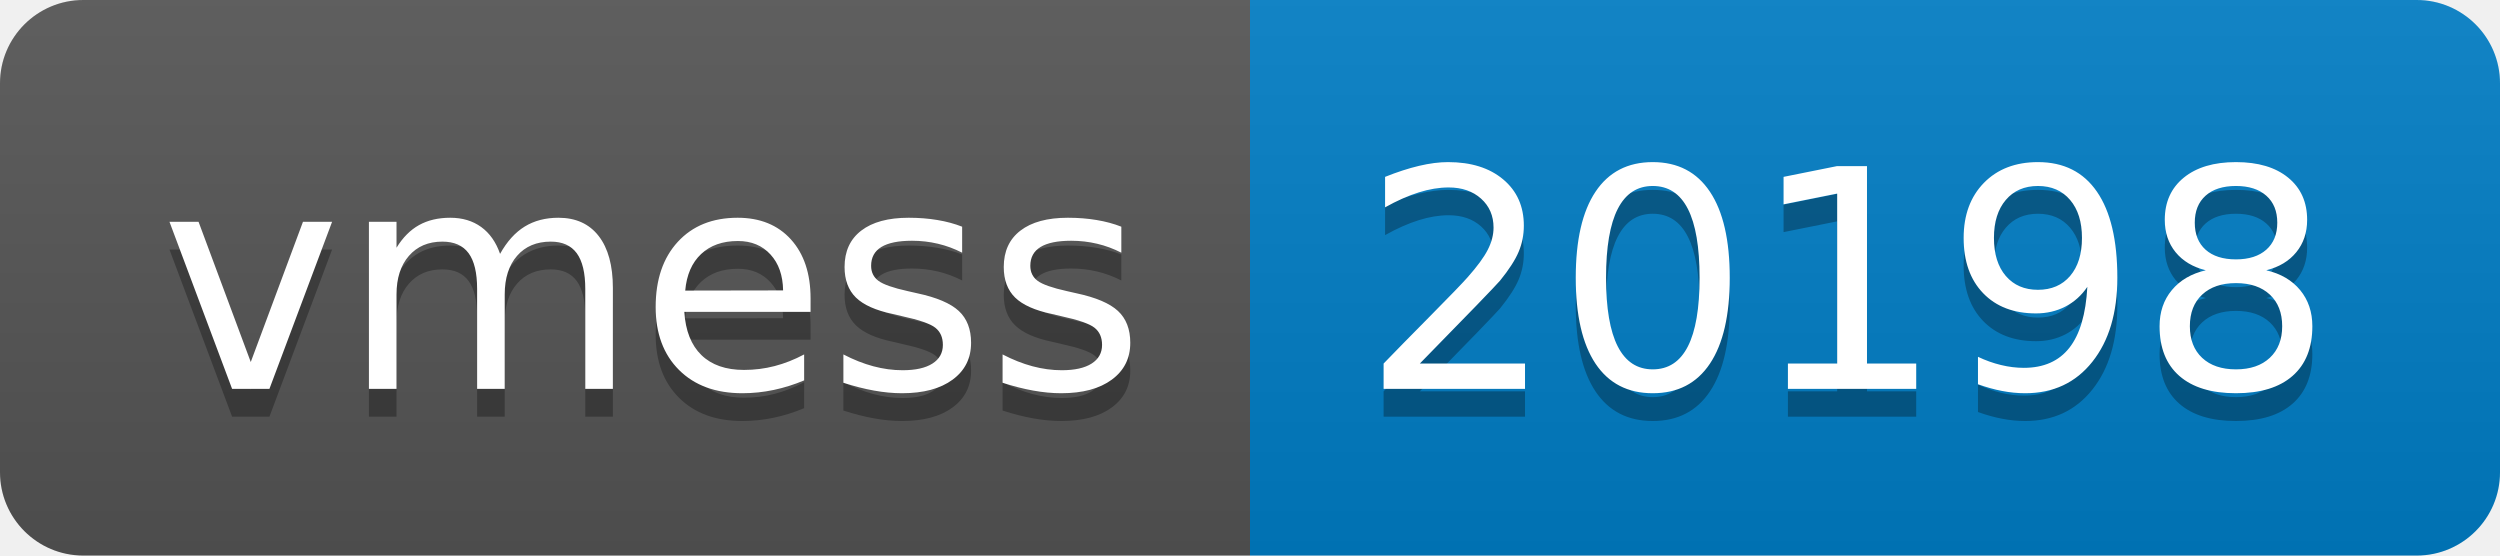
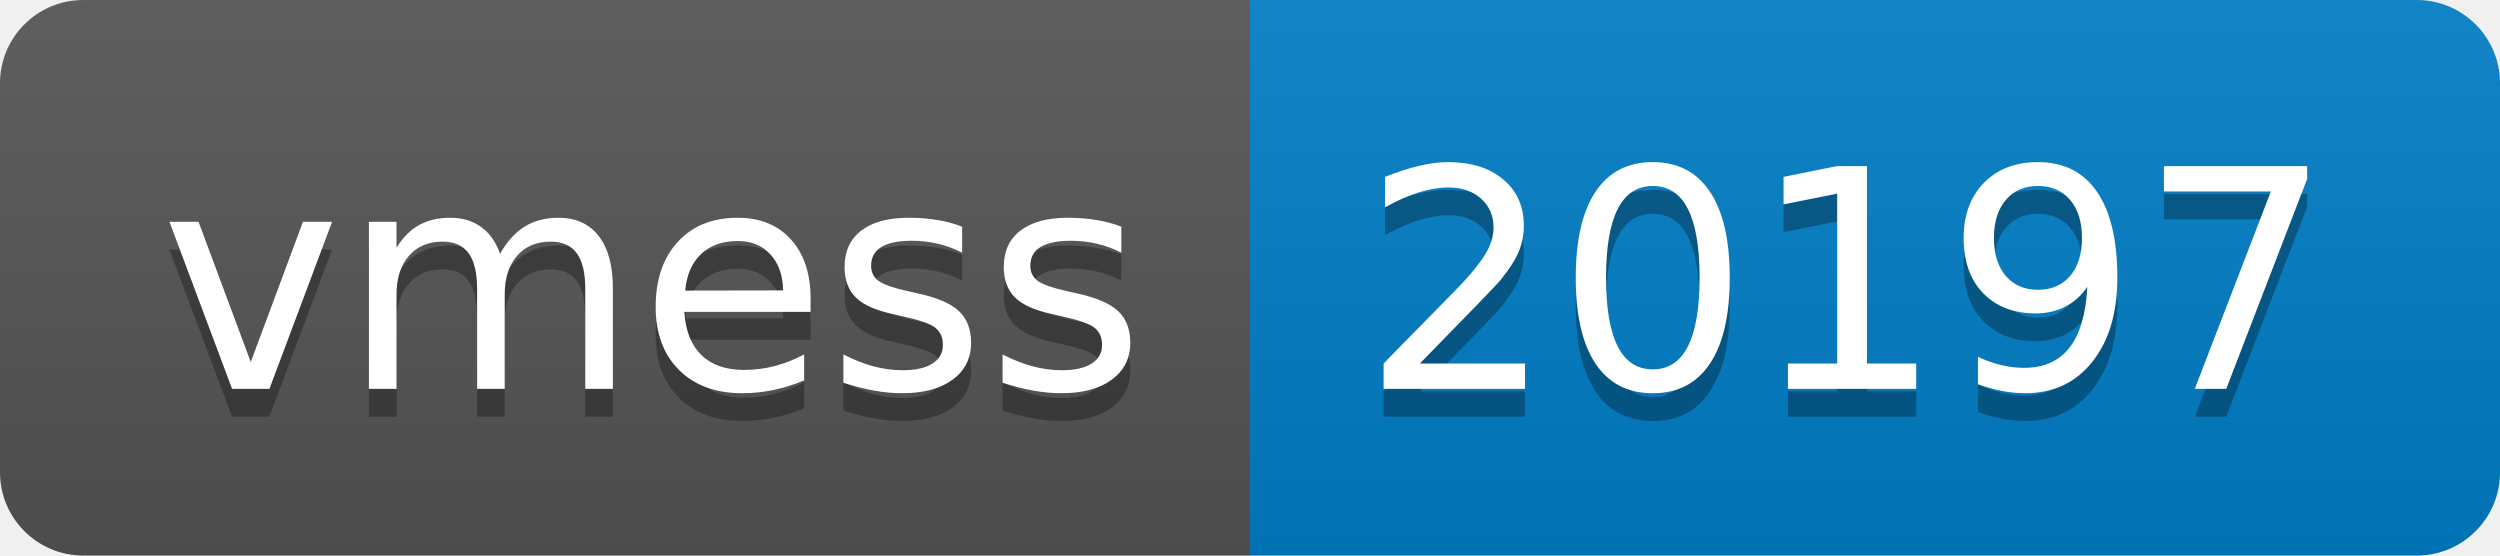
- <svg xmlns="http://www.w3.org/2000/svg" width="90" height="20" role="img" aria-label="vmess: 20198">
+ <svg xmlns="http://www.w3.org/2000/svg" width="90" height="20" role="img" aria-label="vmess: 20197">
  <linearGradient id="s" x2="0" y2="100%">
    <stop offset="0" stop-color="#bbb" stop-opacity=".1" />
    <stop offset="1" stop-opacity=".1" />
  </linearGradient>
  <clipPath id="r">
    <rect width="90" height="20" rx="3" fill="#fff" />
  </clipPath>
  <g clip-path="url(#r)">
    <rect width="45" height="20" fill="#555" />
    <rect x="45" width="45" height="20" fill="#007ec6" />
    <rect width="90" height="20" fill="url(#s)" />
  </g>
  <g fill="#fff" text-anchor="middle" font-family="Verdana,Geneva,DejaVu Sans,sans-serif" text-rendering="geometricPrecision" font-size="110">
    <text aria-hidden="true" x="235" y="150" fill="#010101" fill-opacity=".3" transform="scale(.1)" textLength="350">vmess</text>
    <text x="235" y="140" transform="scale(.1)" fill="#fff" textLength="350">vmess</text>
-     <text aria-hidden="true" x="665" y="150" fill="#010101" fill-opacity=".3" transform="scale(.1)" textLength="350">20198</text>
-     <text x="665" y="140" transform="scale(.1)" fill="#fff" textLength="350">20198</text>
+     <text aria-hidden="true" x="665" y="150" fill="#010101" fill-opacity=".3" transform="scale(.1)" textLength="350">20197</text>
+     <text x="665" y="140" transform="scale(.1)" fill="#fff" textLength="350">20197</text>
  </g>
</svg>
